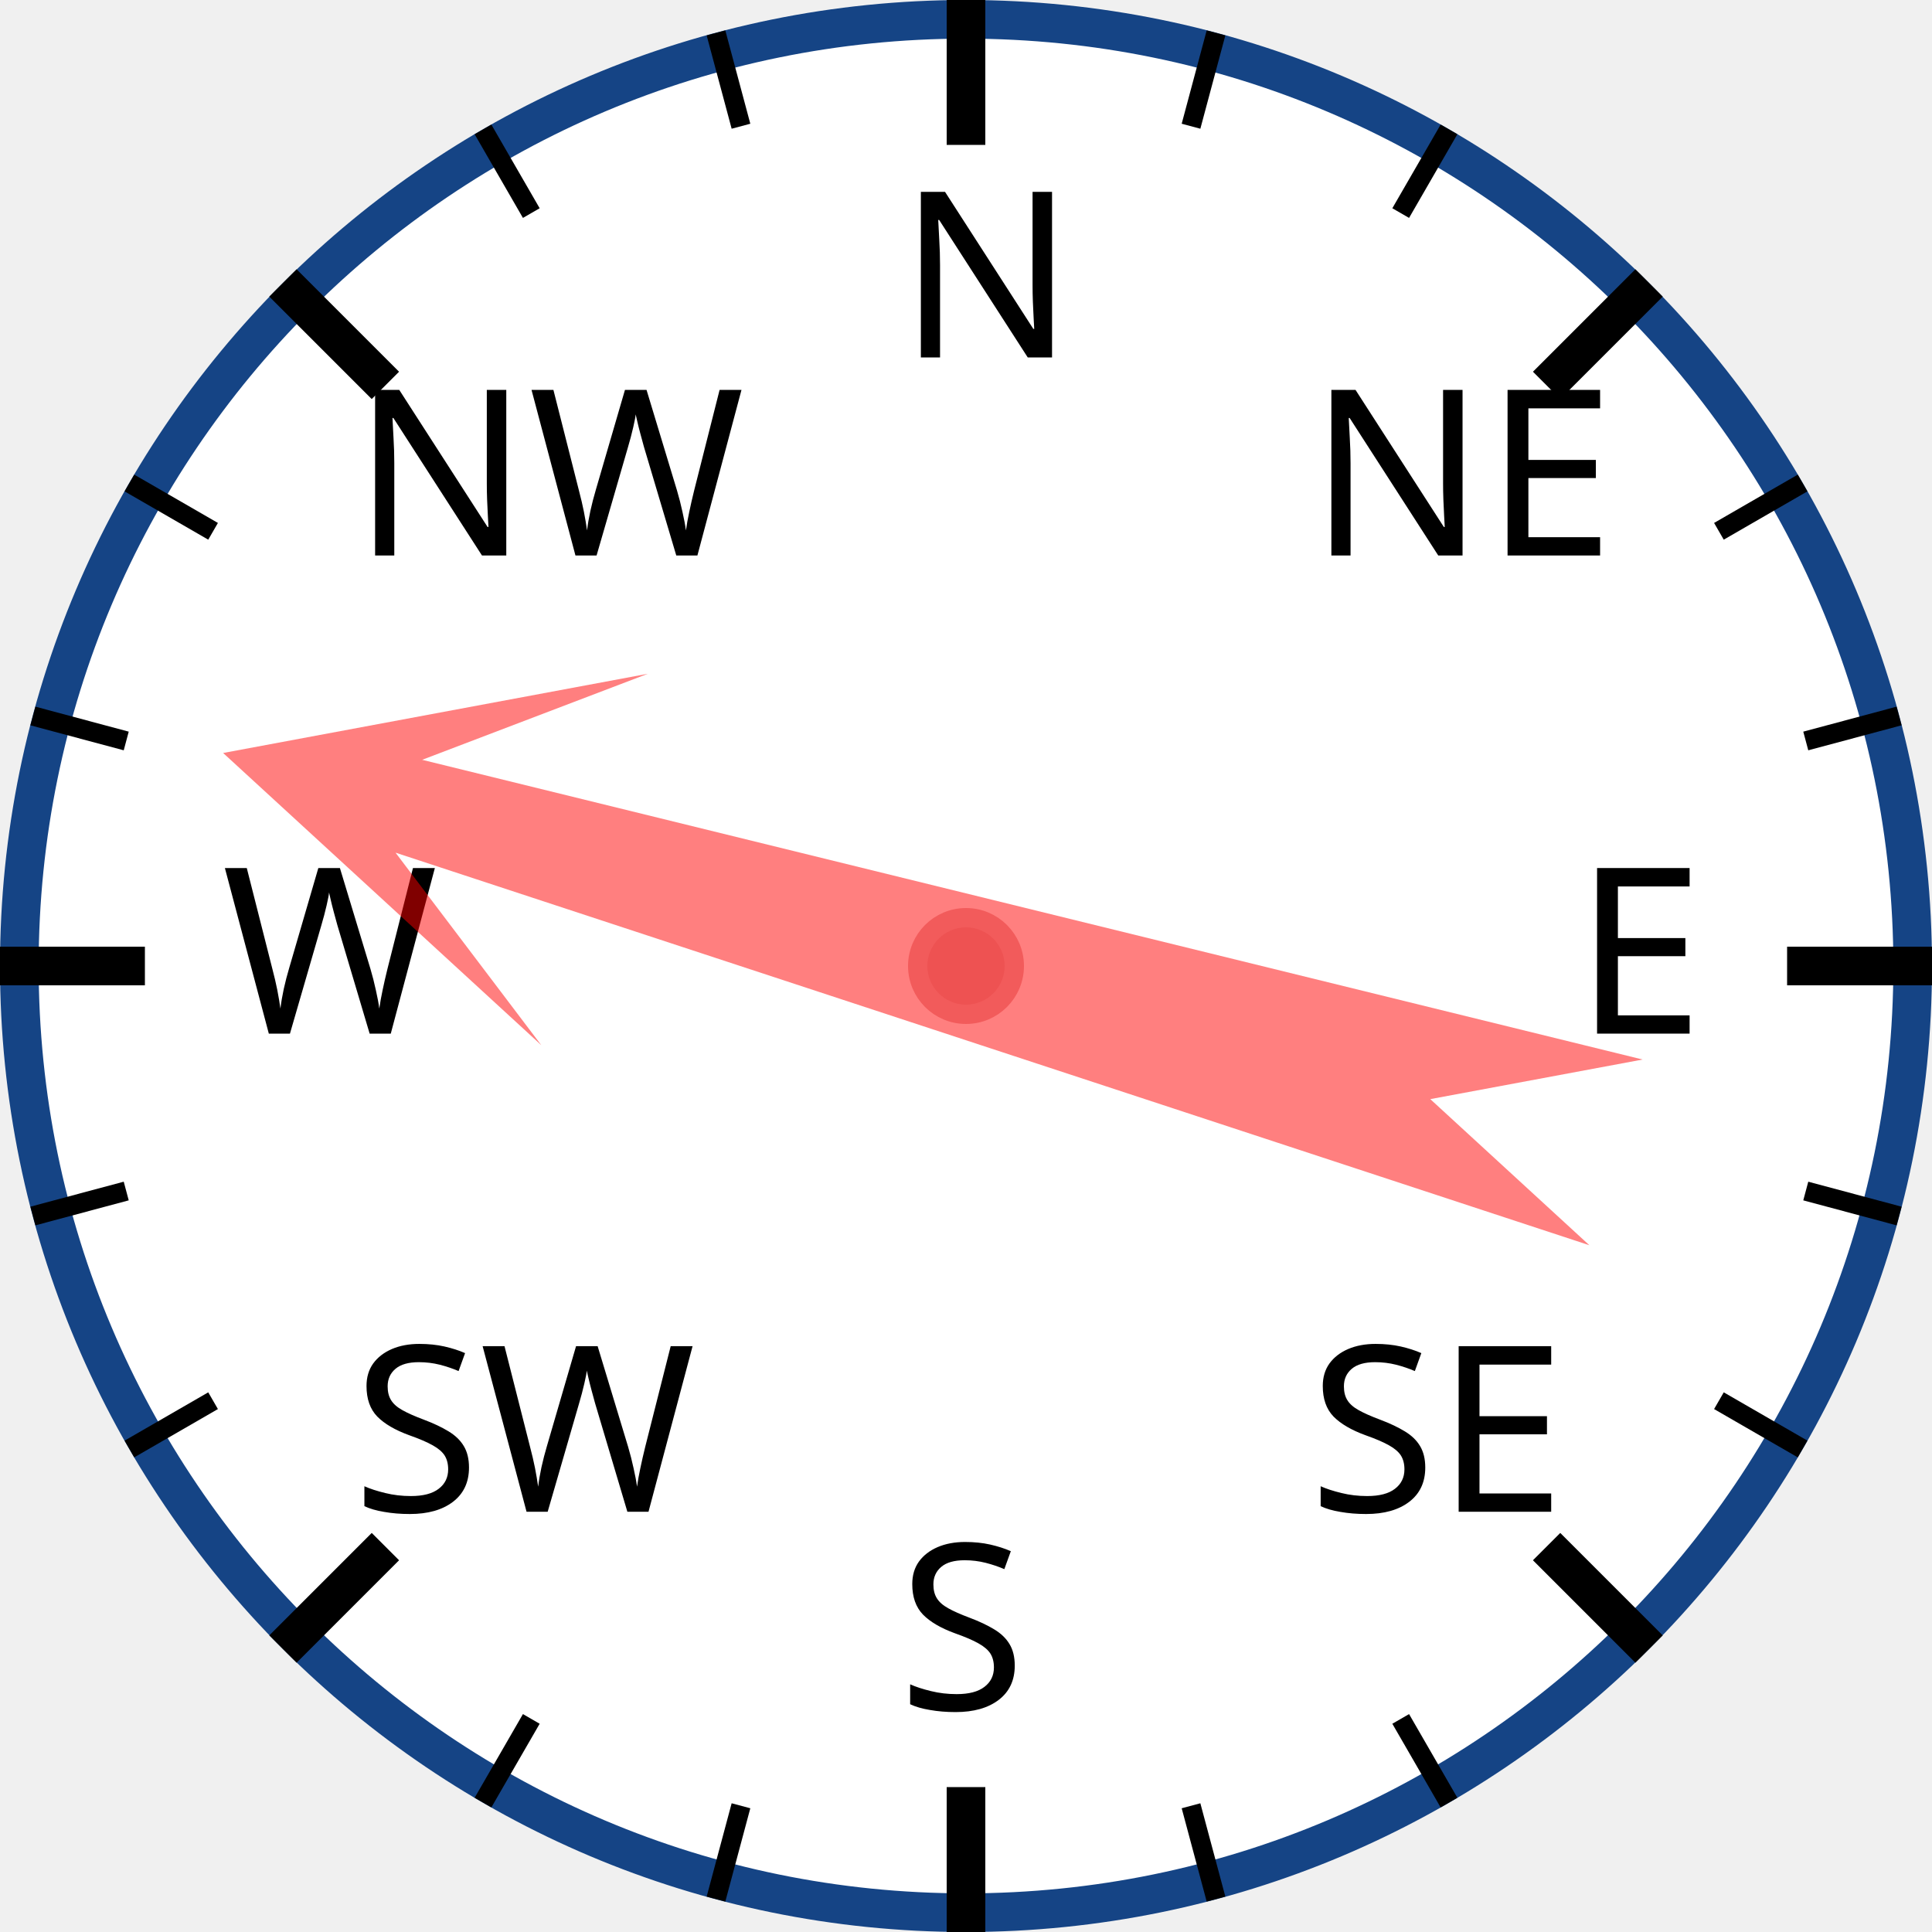
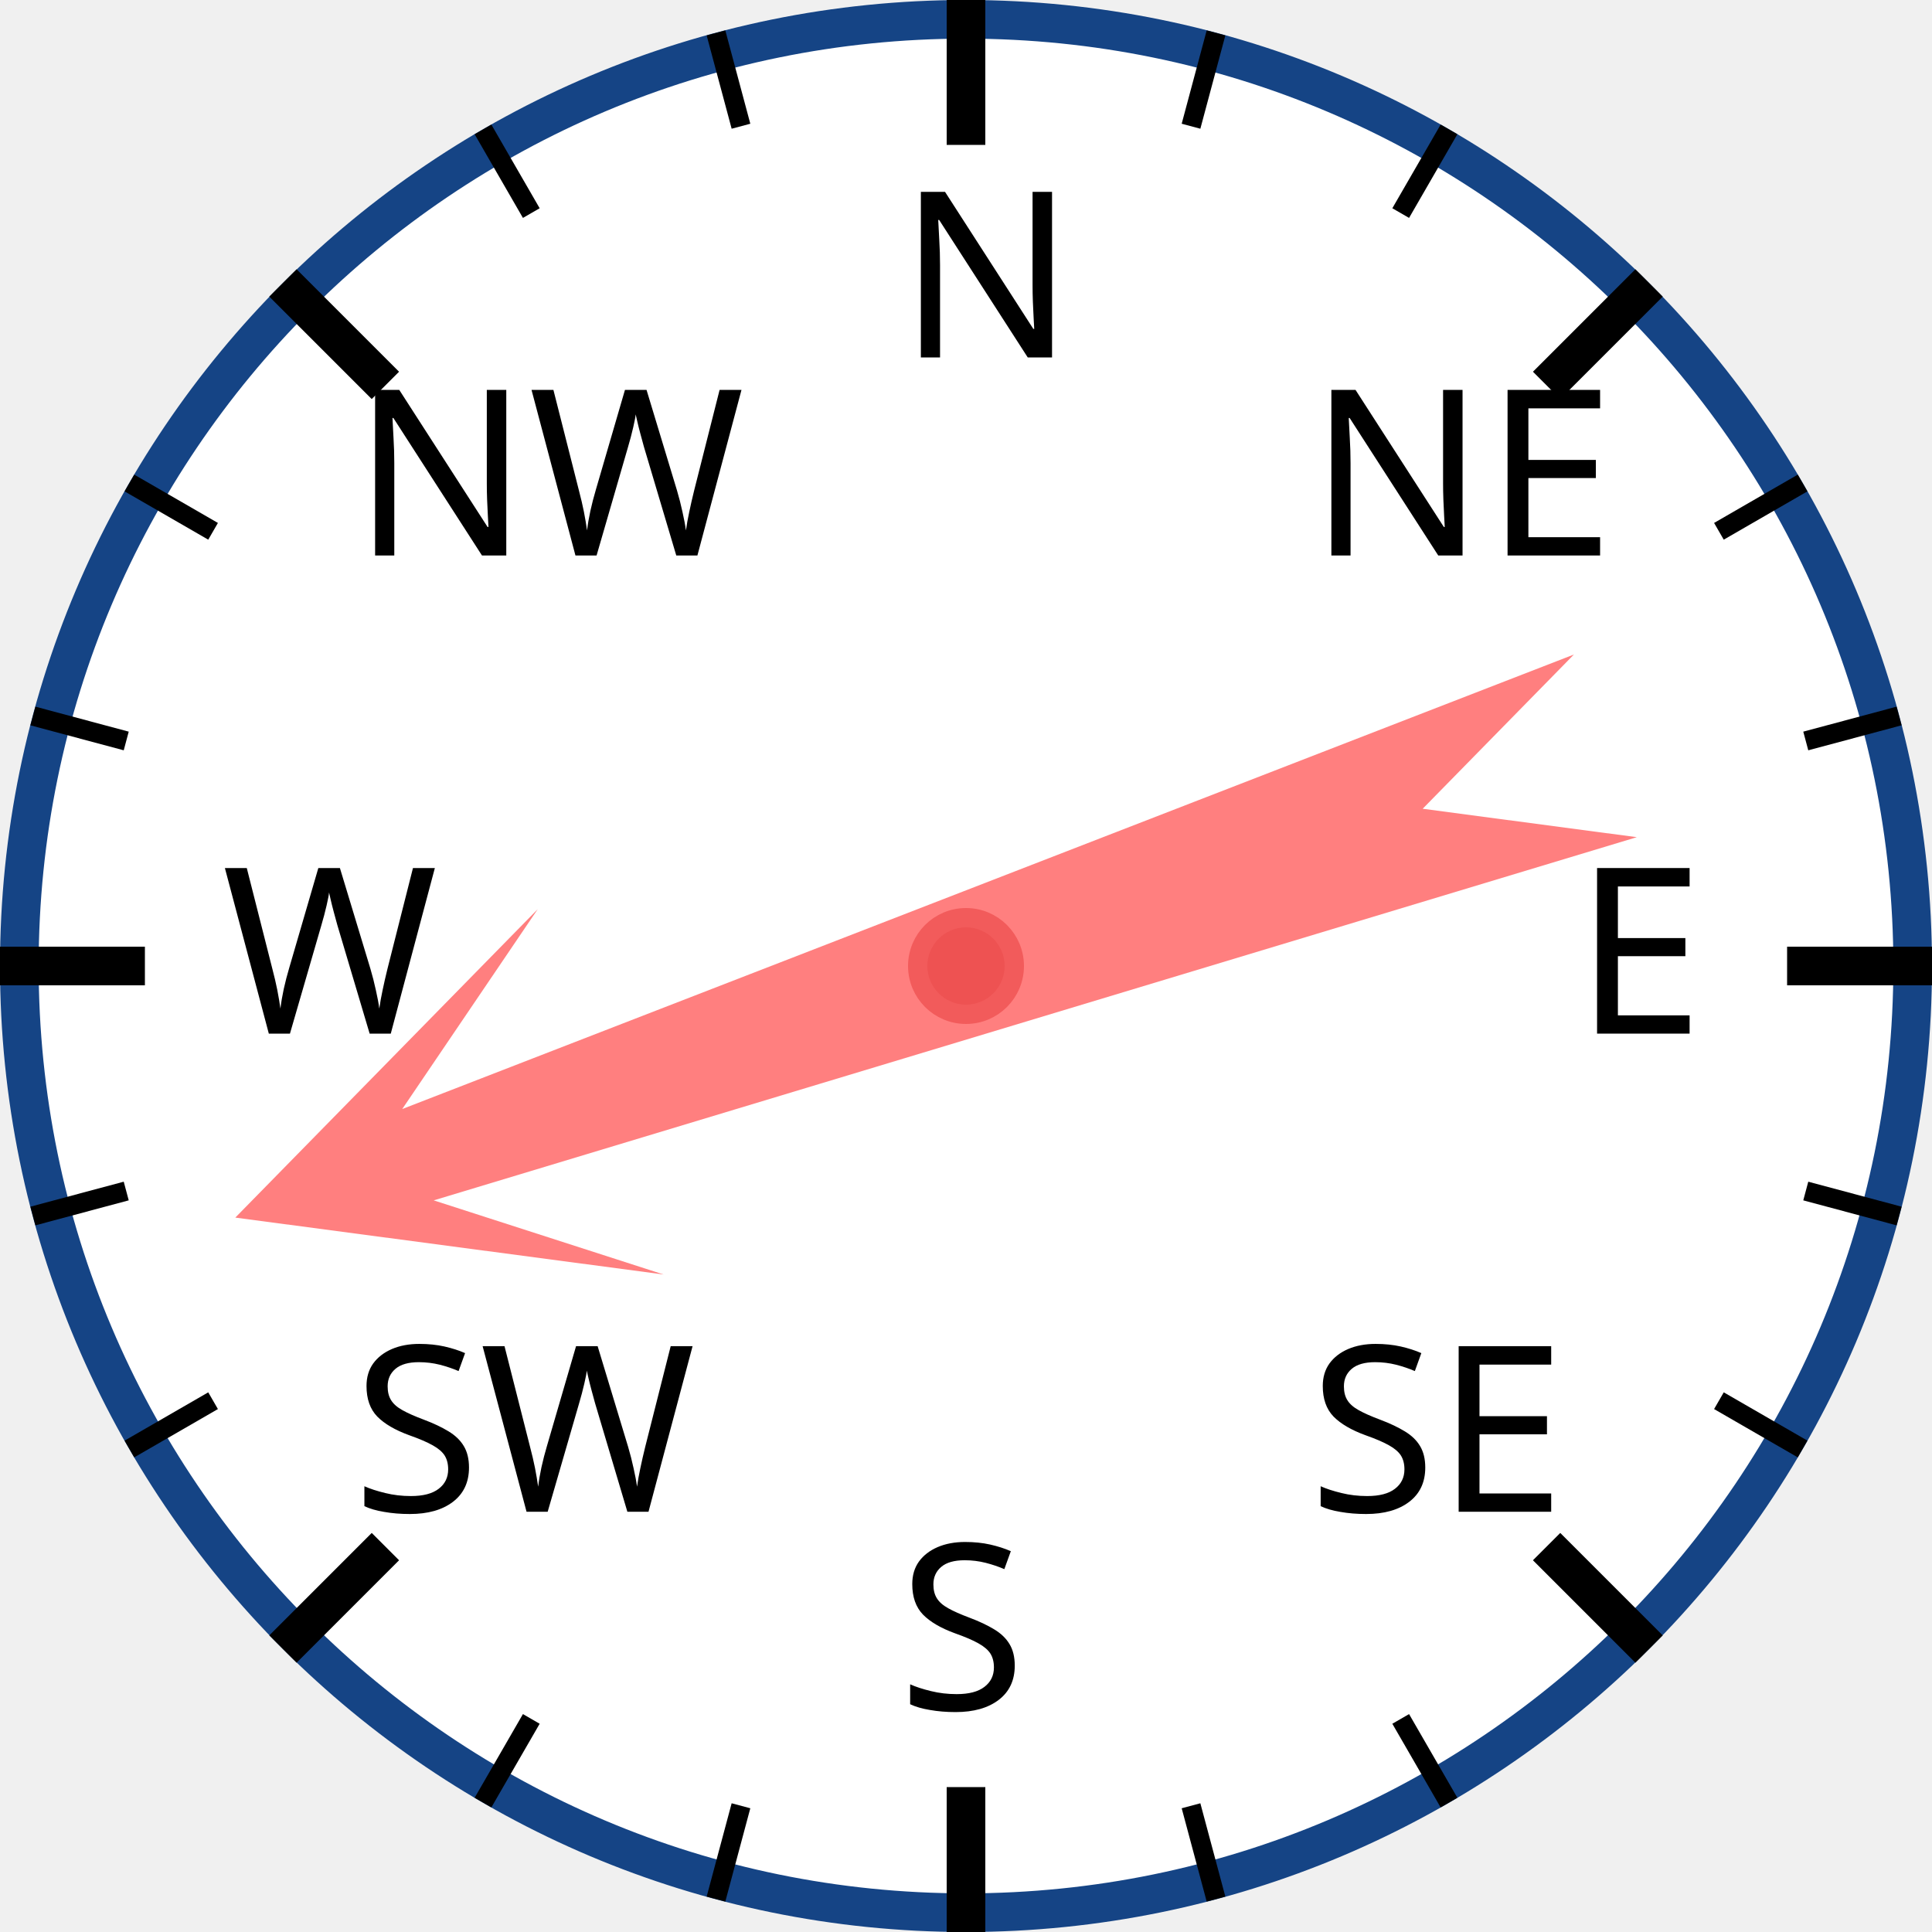
<svg xmlns="http://www.w3.org/2000/svg" width="120px" height="120px" viewBox="0 0 200 200">
  <circle cx="100" cy="100" r="98" style="fill: white; stroke: #154485; stroke-width: 4;" />
  <text x="93.0" y="37.0" style="font-family: sans-serif; font-size: 18pt;">N</text>
  <line x1="100.0" y1="0.0" x2="100.0" y2="15.0" style="stroke: black; stroke-width: 4;" />
  <line x1="74.118" y1="3.407" x2="76.706" y2="13.067" style="stroke: black; stroke-width: 2;" />
  <line x1="50" y1="13.397" x2="55" y2="22.058" style="stroke: black; stroke-width: 2;" />
  <text x="36.503" y="57.503" style="font-family: sans-serif; font-size: 18pt;">NW</text>
  <line x1="29.289" y1="29.289" x2="39.896" y2="39.896" style="stroke: black; stroke-width: 4;" />
  <line x1="13.397" y1="50" x2="22.058" y2="55" style="stroke: black; stroke-width: 2;" />
  <line x1="3.407" y1="74.118" x2="13.067" y2="76.706" style="stroke: black; stroke-width: 2;" />
  <text x="23.0" y="107.0" style="font-family: sans-serif; font-size: 18pt;">W</text>
  <line x1="0.0" y1="100.0" x2="15.0" y2="100.0" style="stroke: black; stroke-width: 4;" />
  <line x1="3.407" y1="125.882" x2="13.067" y2="123.294" style="stroke: black; stroke-width: 2;" />
  <line x1="13.397" y1="150" x2="22.058" y2="145" style="stroke: black; stroke-width: 2;" />
  <text x="36.503" y="156.497" style="font-family: sans-serif; font-size: 18pt;">SW</text>
  <line x1="29.289" y1="170.711" x2="39.896" y2="160.104" style="stroke: black; stroke-width: 4;" />
  <line x1="50" y1="186.603" x2="55" y2="177.942" style="stroke: black; stroke-width: 2;" />
  <line x1="74.118" y1="196.593" x2="76.706" y2="186.933" style="stroke: black; stroke-width: 2;" />
  <text x="93" y="177.0" style="font-family: sans-serif; font-size: 18pt;">S</text>
  <line x1="100" y1="200.0" x2="100" y2="185.0" style="stroke: black; stroke-width: 4;" />
  <line x1="125.882" y1="196.593" x2="123.294" y2="186.933" style="stroke: black; stroke-width: 2;" />
  <line x1="150.0" y1="186.603" x2="145.0" y2="177.942" style="stroke: black; stroke-width: 2;" />
  <text x="135.497" y="156.497" style="font-family: sans-serif; font-size: 18pt;">SE</text>
  <line x1="170.711" y1="170.711" x2="160.104" y2="160.104" style="stroke: black; stroke-width: 4;" />
  <line x1="186.603" y1="150" x2="177.942" y2="145" style="stroke: black; stroke-width: 2;" />
  <line x1="196.593" y1="125.882" x2="186.933" y2="123.294" style="stroke: black; stroke-width: 2;" />
  <text x="163.0" y="107" style="font-family: sans-serif; font-size: 18pt;">E</text>
  <line x1="200.0" y1="100" x2="185.0" y2="100" style="stroke: black; stroke-width: 4;" />
  <line x1="196.593" y1="74.118" x2="186.933" y2="76.706" style="stroke: black; stroke-width: 2;" />
  <line x1="186.603" y1="50" x2="177.942" y2="55" style="stroke: black; stroke-width: 2;" />
  <text x="135.497" y="57.503" style="font-family: sans-serif; font-size: 18pt;">NE</text>
  <line x1="170.711" y1="29.289" x2="160.104" y2="39.896" style="stroke: black; stroke-width: 4;" />
  <line x1="150" y1="13.397" x2="145" y2="22.058" style="stroke: black; stroke-width: 2;" />
  <line x1="125.882" y1="3.407" x2="123.294" y2="13.067" style="stroke: black; stroke-width: 2;" />
-   <polygon points="100 20 120 60 105 40 110 170 100 150 90 170 95 40 80 60" style="fill: red; fill-opacity: 0.5;" transform="rotate(286,100,100)" />
+   <polygon points="100 20 120 60 105 40 110 170 100 150 90 170 95 40 80 60" style="fill: red; fill-opacity: 0.5;" transform="rotate(251,100,100)" />
  <circle cx="100" cy="100" r="5" style="fill: #EE5252; stroke: #F25B5B; stroke-width: 2;" />
</svg>
